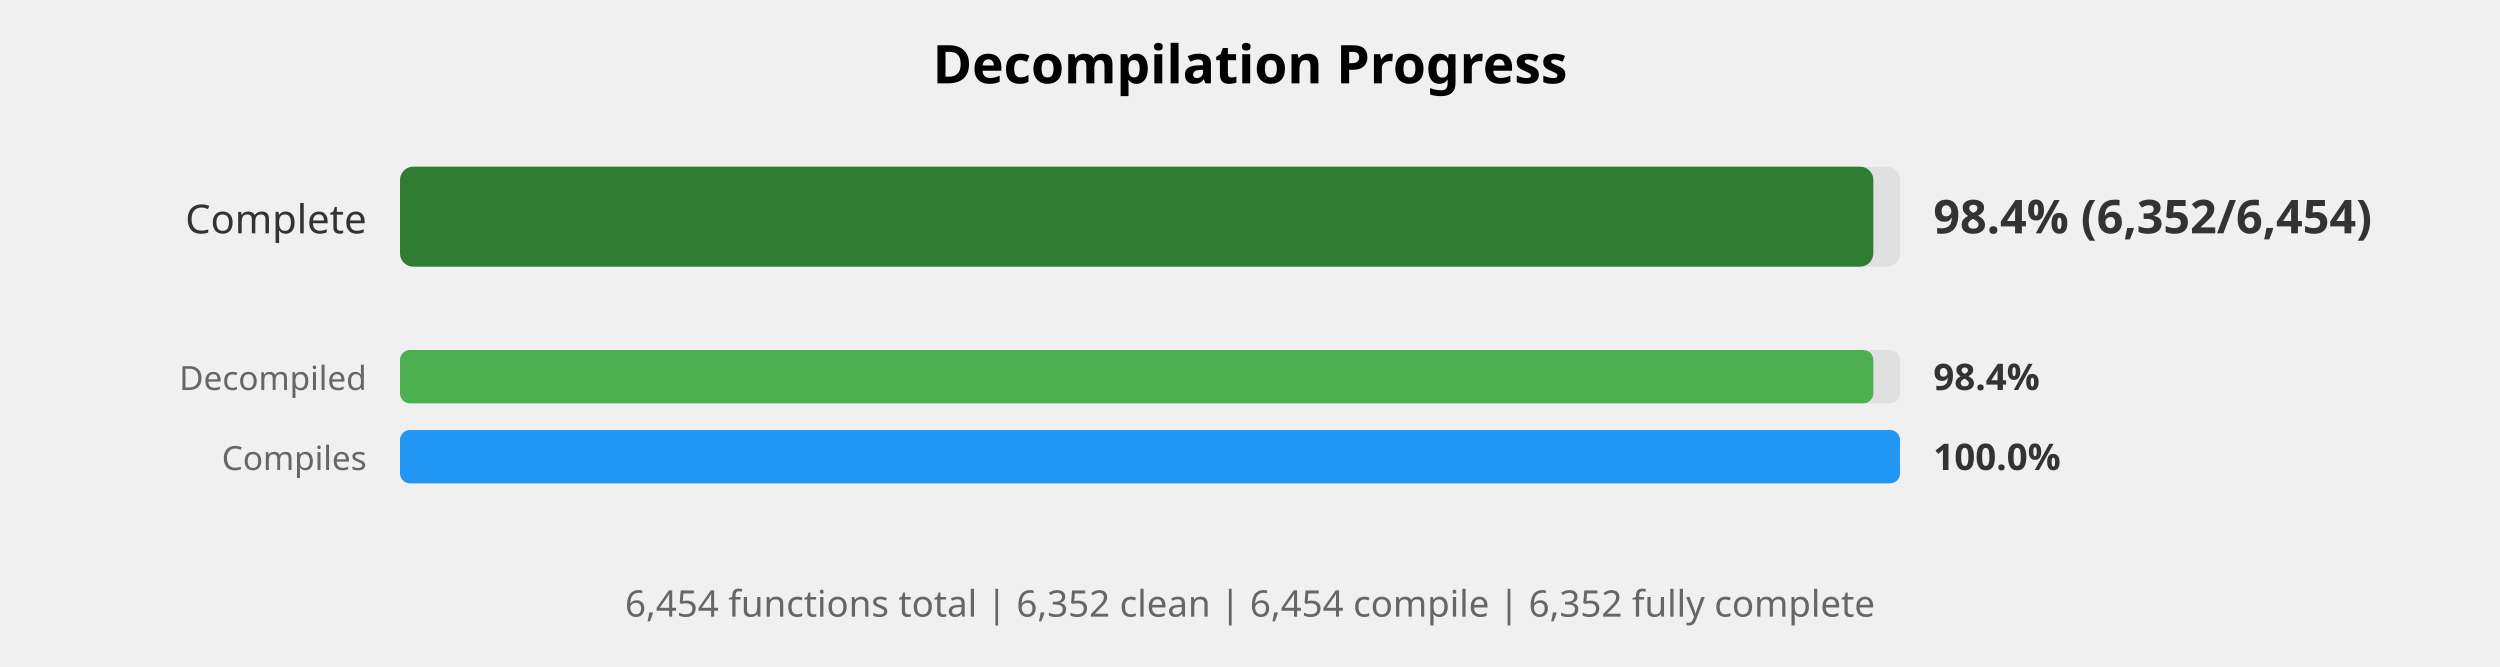
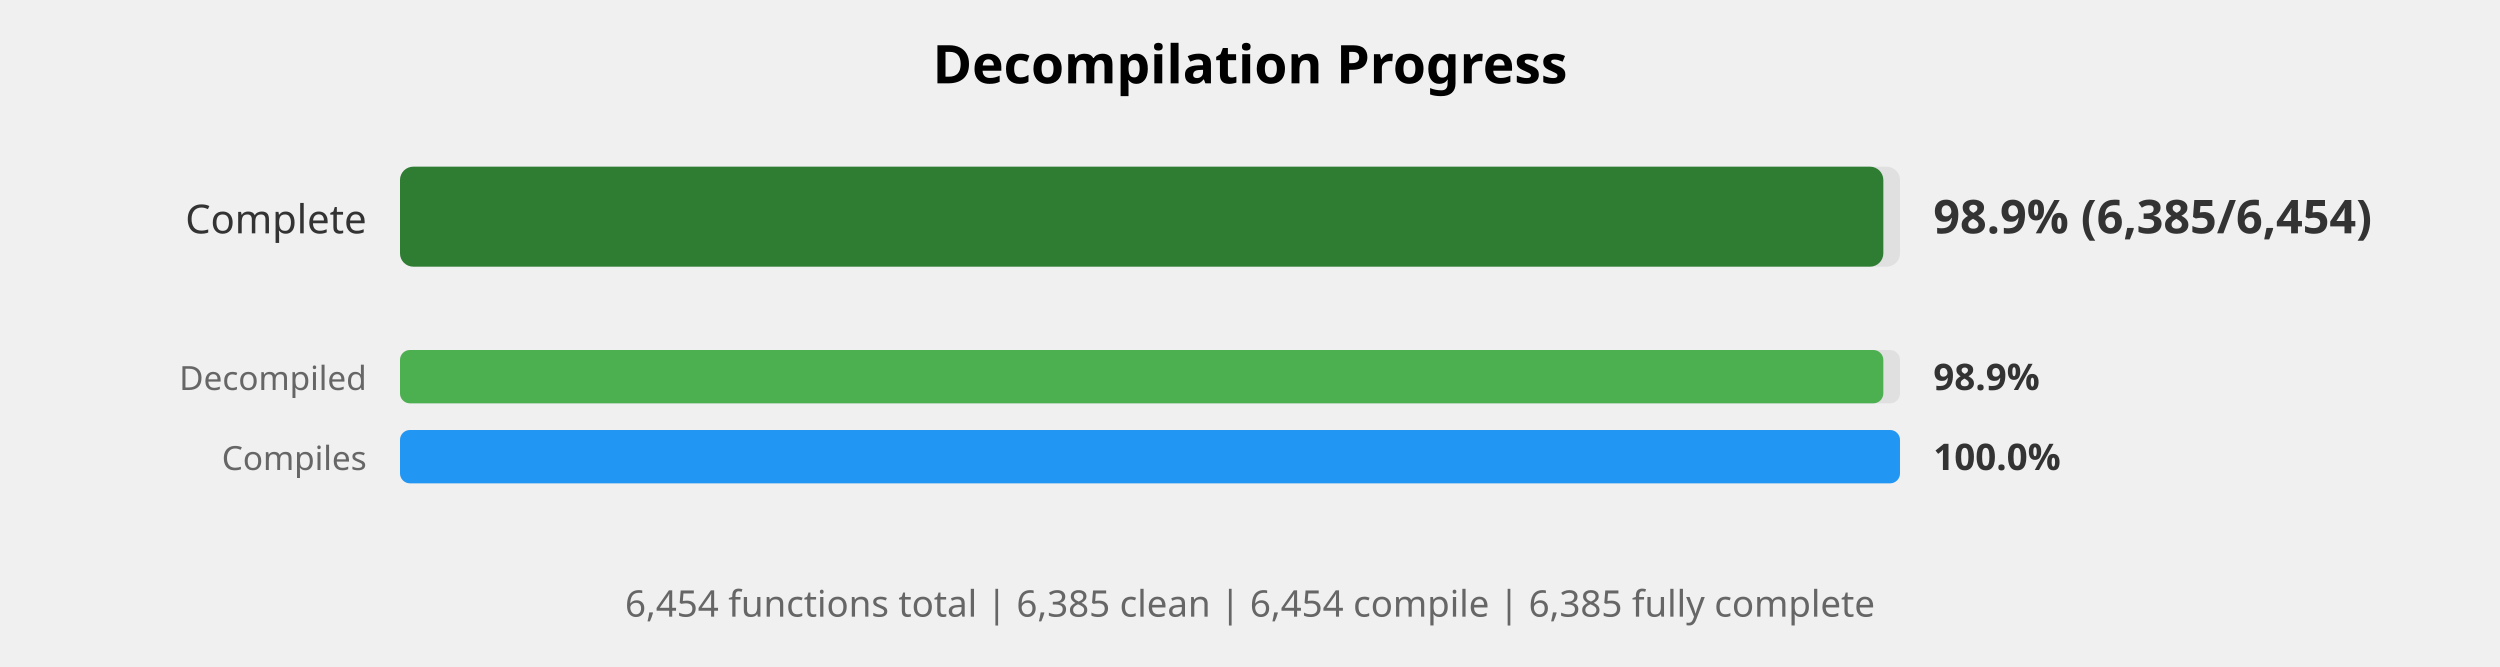
<svg xmlns="http://www.w3.org/2000/svg" width="750" height="200" viewBox="0 0 750 200">
  <style>
    .title { font: bold 16px sans-serif; }
    .label { font: 12px sans-serif; fill: #333; }
    .small-label { font: 10px sans-serif; fill: #666; }
    .percent { font: bold 14px sans-serif; fill: #333; }
    .small-percent { font: bold 11px sans-serif; fill: #333; }
    .summary { font: 11px sans-serif; fill: #666; }
  </style>
  <rect width="100%%" height="100%%" fill="white" />
  <text x="375" y="25" class="title" text-anchor="middle">Decompilation Progress</text>
  <text x="110" y="70" class="label" text-anchor="end">Complete</text>
  <rect x="120" y="50" width="450" height="30" fill="#E0E0E0" rx="4" />
-   <rect x="120" y="50" width="442" height="30" fill="#2E7D32" rx="4" />
-   <text x="580" y="70" class="percent">98.4% (6,352/6,454)</text>
+   <rect x="120" y="50" width="445" height="30" fill="#2E7D32" rx="4" />
+   <text x="580" y="70" class="percent">98.9% (6,385/6,454)</text>
  <text x="110" y="117" class="small-label" text-anchor="end">Decompiled</text>
  <rect x="120" y="105" width="450" height="16" fill="#E0E0E0" rx="3" />
-   <rect x="120" y="105" width="442" height="16" fill="#4CAF50" rx="3" />
-   <text x="580" y="117" class="small-percent">98.4%</text>
+   <rect x="120" y="105" width="445" height="16" fill="#4CAF50" rx="3" />
+   <text x="580" y="117" class="small-percent">98.9%</text>
  <text x="110" y="141" class="small-label" text-anchor="end">Compiles</text>
  <rect x="120" y="129" width="450" height="16" fill="#E0E0E0" rx="3" />
  <rect x="120" y="129" width="450" height="16" fill="#2196F3" rx="3" />
  <text x="580" y="141" class="small-percent">100.0%</text>
  <text x="375" y="185" class="summary" text-anchor="middle">
-     6,454 functions total | 6,352 clean | 6,454 compile | 6,352 fully complete
+     6,454 functions total | 6,385 clean | 6,454 compile | 6,385 fully complete
  </text>
</svg>
